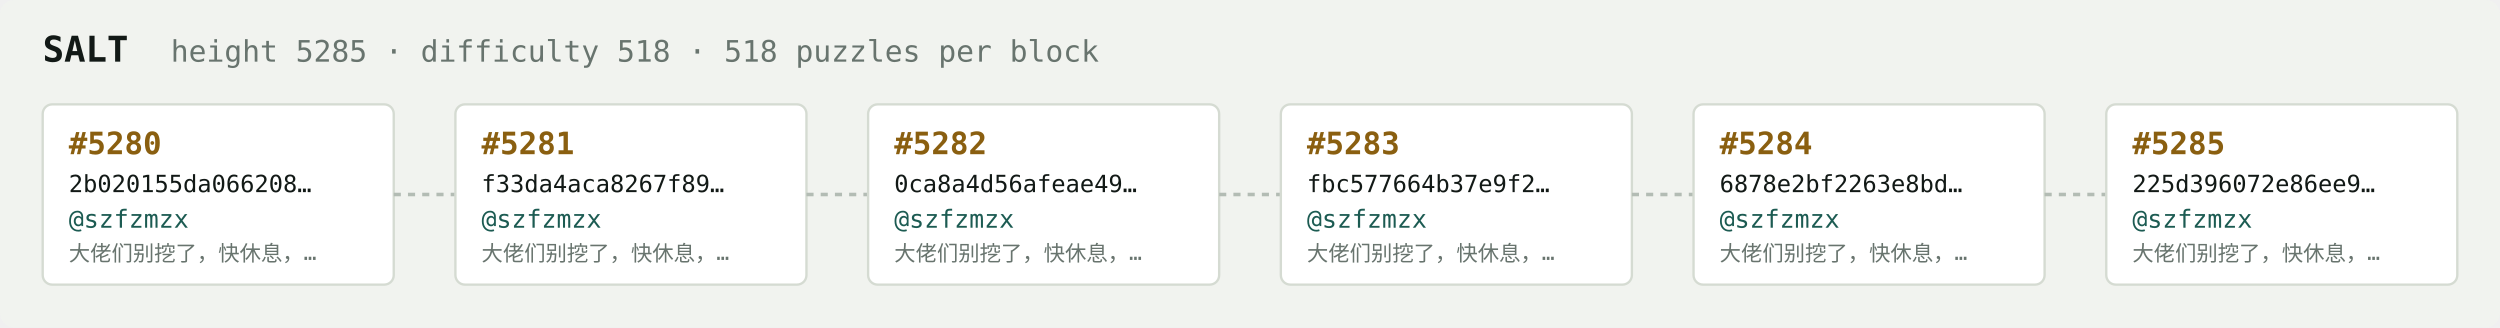
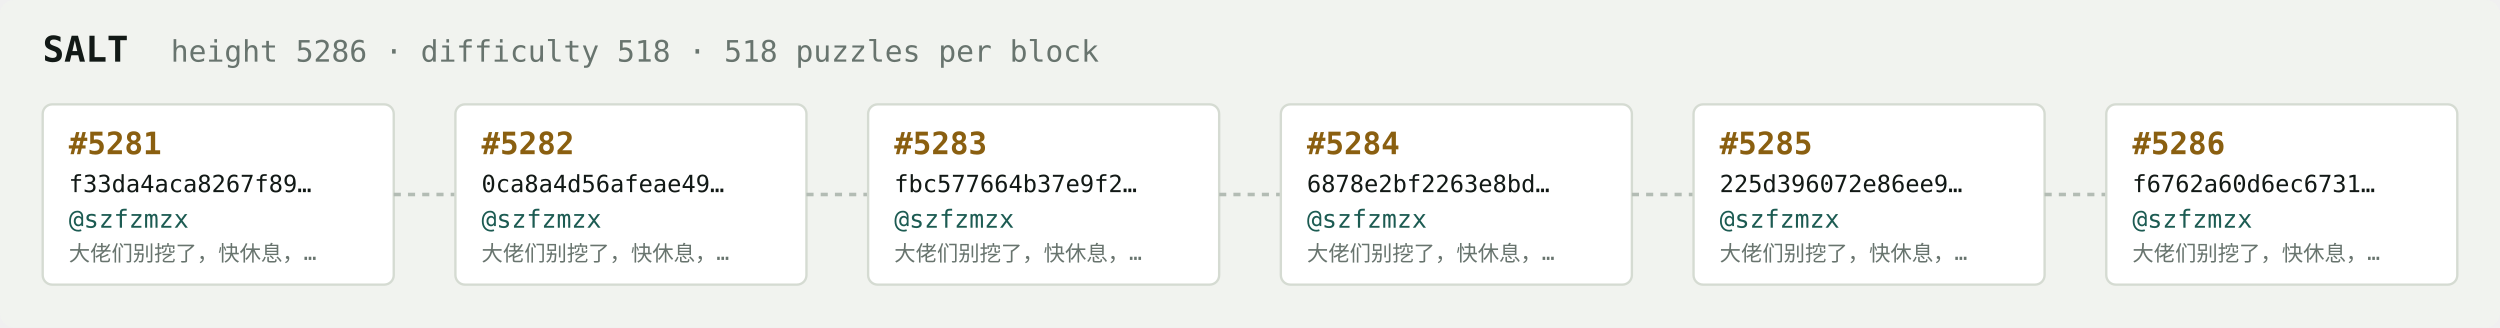
<svg xmlns="http://www.w3.org/2000/svg" width="1054" height="138" viewBox="0 0 1054 138" font-family="ui-monospace,SFMono-Regular,Menlo,monospace">
  <rect fill="#f1f3ef" width="1054" height="138" rx="6" />
  <text x="18" y="26" fill="#121916" font-size="15" font-weight="700">SALT</text>
-   <text x="72" y="26" fill="#68746e" font-size="12.5">height 5285 · difficulty 518 · 518 puzzles per block</text>
+   <text x="72" y="26" fill="#68746e" font-size="12.5">height 5286 · difficulty 518 · 518 puzzles per block</text>
  <rect x="18" y="44" width="148" height="76" rx="4" fill="#ffffff" stroke="#d5dbd2" stroke-width="1" />
-   <text x="29" y="65" fill="#8a5f10" font-size="13" font-weight="700">#5280</text>
-   <text x="29" y="81" fill="#121916" font-size="10">2b020155da066208…</text>
+   <text x="29" y="65" fill="#8a5f10" font-size="13" font-weight="700">#5281</text>
+   <text x="29" y="81" fill="#121916" font-size="10">f33da4aca8267f89…</text>
  <text x="29" y="96" fill="#1c5b52" font-size="10.5">@szfzmzx</text>
  <text x="29" y="110" fill="#68746e" font-size="9">大佬们别挖了，快休息，…</text>
  <line x1="166" y1="82.0" x2="192" y2="82.0" stroke="#b3bcb4" stroke-width="1.5" stroke-dasharray="3 3" />
  <rect x="192" y="44" width="148" height="76" rx="4" fill="#ffffff" stroke="#d5dbd2" stroke-width="1" />
-   <text x="203" y="65" fill="#8a5f10" font-size="13" font-weight="700">#5281</text>
-   <text x="203" y="81" fill="#121916" font-size="10">f33da4aca8267f89…</text>
+   <text x="203" y="65" fill="#8a5f10" font-size="13" font-weight="700">#5282</text>
+   <text x="203" y="81" fill="#121916" font-size="10">0ca8a4d56afeae49…</text>
  <text x="203" y="96" fill="#1c5b52" font-size="10.5">@szfzmzx</text>
  <text x="203" y="110" fill="#68746e" font-size="9">大佬们别挖了，快休息，…</text>
  <line x1="340" y1="82.0" x2="366" y2="82.0" stroke="#b3bcb4" stroke-width="1.5" stroke-dasharray="3 3" />
  <rect x="366" y="44" width="148" height="76" rx="4" fill="#ffffff" stroke="#d5dbd2" stroke-width="1" />
-   <text x="377" y="65" fill="#8a5f10" font-size="13" font-weight="700">#5282</text>
-   <text x="377" y="81" fill="#121916" font-size="10">0ca8a4d56afeae49…</text>
+   <text x="377" y="65" fill="#8a5f10" font-size="13" font-weight="700">#5283</text>
+   <text x="377" y="81" fill="#121916" font-size="10">fbc577664b37e9f2…</text>
  <text x="377" y="96" fill="#1c5b52" font-size="10.5">@szfzmzx</text>
  <text x="377" y="110" fill="#68746e" font-size="9">大佬们别挖了，快休息，…</text>
  <line x1="514" y1="82.0" x2="540" y2="82.0" stroke="#b3bcb4" stroke-width="1.5" stroke-dasharray="3 3" />
  <rect x="540" y="44" width="148" height="76" rx="4" fill="#ffffff" stroke="#d5dbd2" stroke-width="1" />
-   <text x="551" y="65" fill="#8a5f10" font-size="13" font-weight="700">#5283</text>
-   <text x="551" y="81" fill="#121916" font-size="10">fbc577664b37e9f2…</text>
+   <text x="551" y="65" fill="#8a5f10" font-size="13" font-weight="700">#5284</text>
+   <text x="551" y="81" fill="#121916" font-size="10">6878e2bf2263e8bd…</text>
  <text x="551" y="96" fill="#1c5b52" font-size="10.5">@szfzmzx</text>
  <text x="551" y="110" fill="#68746e" font-size="9">大佬们别挖了，快休息，…</text>
  <line x1="688" y1="82.0" x2="714" y2="82.0" stroke="#b3bcb4" stroke-width="1.5" stroke-dasharray="3 3" />
  <rect x="714" y="44" width="148" height="76" rx="4" fill="#ffffff" stroke="#d5dbd2" stroke-width="1" />
-   <text x="725" y="65" fill="#8a5f10" font-size="13" font-weight="700">#5284</text>
-   <text x="725" y="81" fill="#121916" font-size="10">6878e2bf2263e8bd…</text>
+   <text x="725" y="65" fill="#8a5f10" font-size="13" font-weight="700">#5285</text>
+   <text x="725" y="81" fill="#121916" font-size="10">225d396072e86ee9…</text>
  <text x="725" y="96" fill="#1c5b52" font-size="10.5">@szfzmzx</text>
  <text x="725" y="110" fill="#68746e" font-size="9">大佬们别挖了，快休息，…</text>
  <line x1="862" y1="82.0" x2="888" y2="82.0" stroke="#b3bcb4" stroke-width="1.5" stroke-dasharray="3 3" />
  <rect x="888" y="44" width="148" height="76" rx="4" fill="#ffffff" stroke="#d5dbd2" stroke-width="1" />
-   <text x="899" y="65" fill="#8a5f10" font-size="13" font-weight="700">#5285</text>
-   <text x="899" y="81" fill="#121916" font-size="10">225d396072e86ee9…</text>
+   <text x="899" y="65" fill="#8a5f10" font-size="13" font-weight="700">#5286</text>
+   <text x="899" y="81" fill="#121916" font-size="10">f6762a60d6ec6731…</text>
  <text x="899" y="96" fill="#1c5b52" font-size="10.5">@szfzmzx</text>
  <text x="899" y="110" fill="#68746e" font-size="9">大佬们别挖了，快休息，…</text>
</svg>
